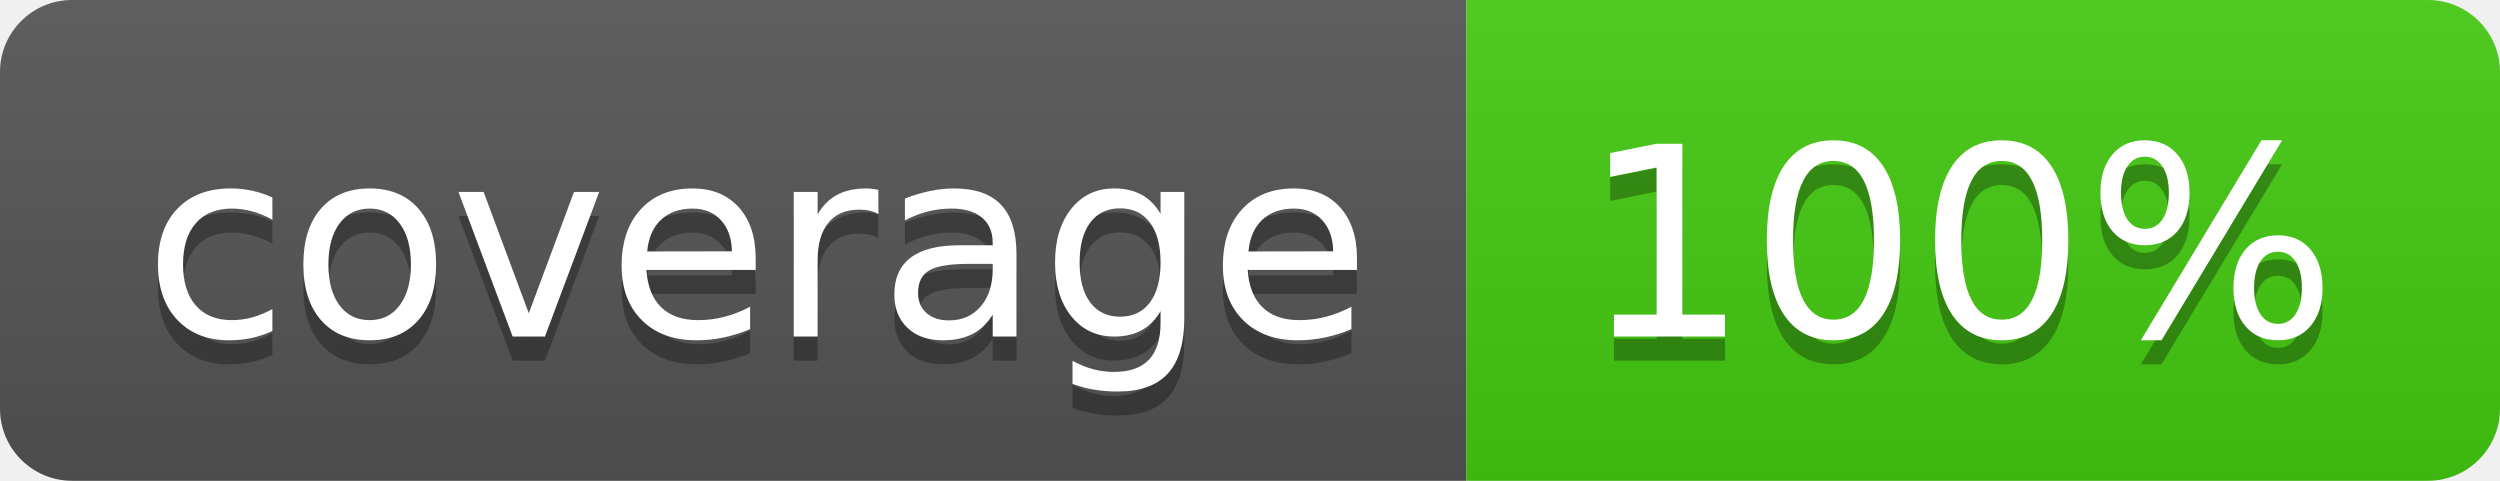
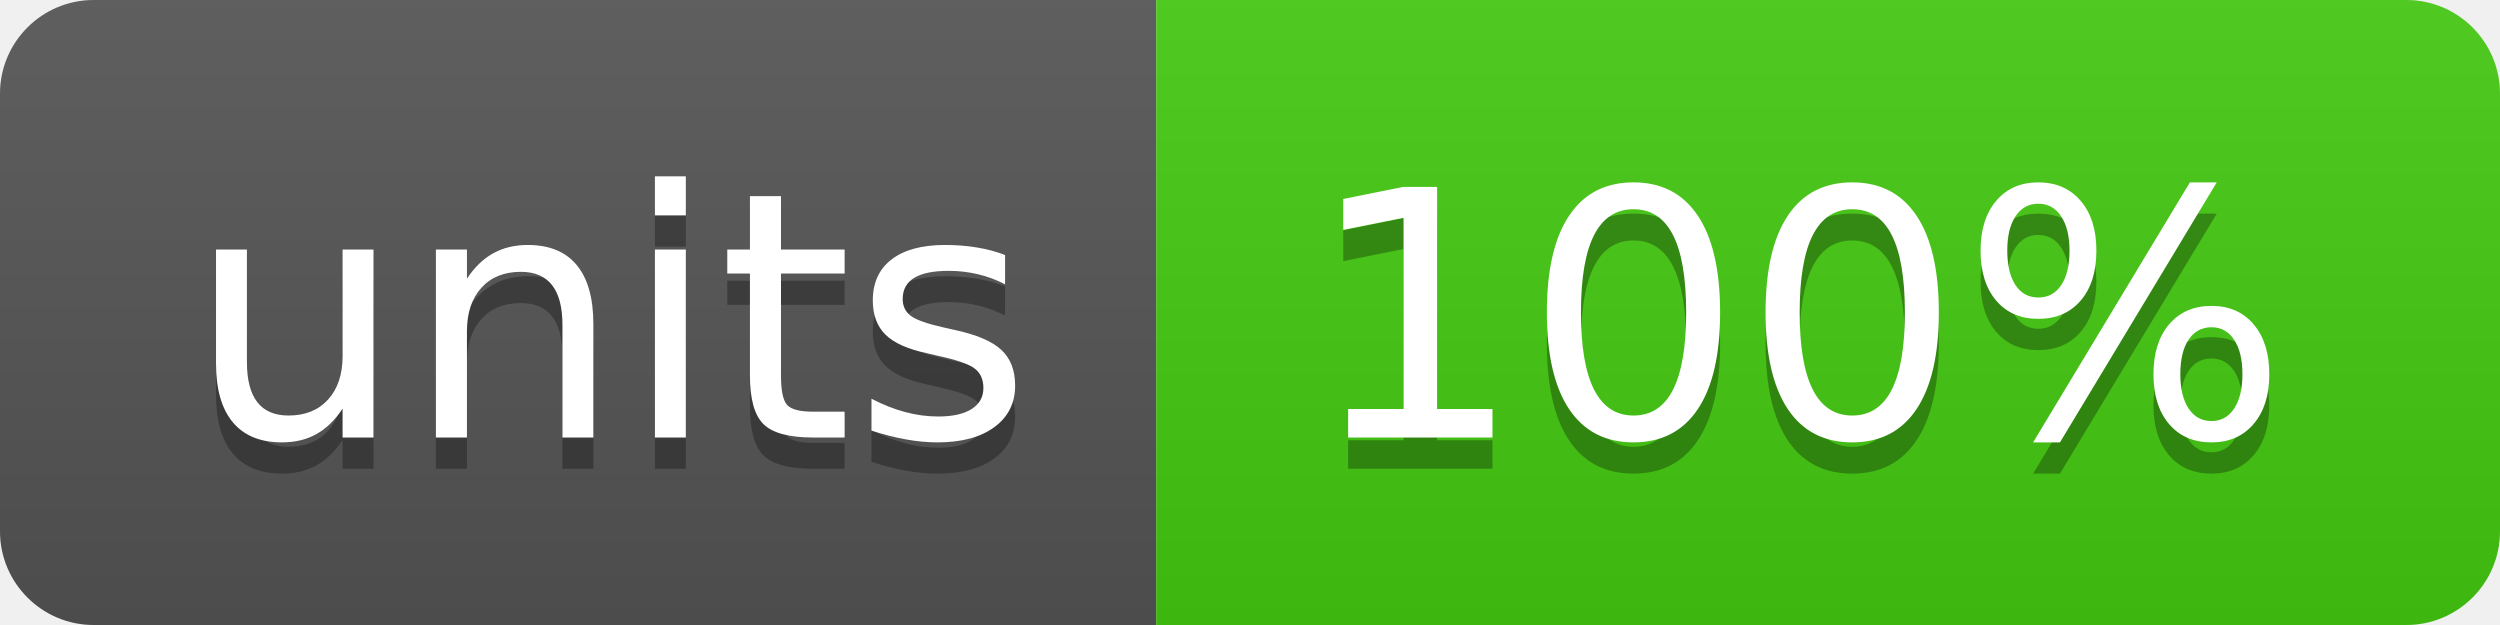
- <svg xmlns="http://www.w3.org/2000/svg" width="104" height="20" role="img" aria-label="coverage: 100%">
+ <svg xmlns="http://www.w3.org/2000/svg" width="80" height="20" role="img" aria-label="units: 100%">
  <linearGradient id="s" x2="0" y2="100%">
    <stop offset="0" stop-color="#bbb" stop-opacity=".1" />
    <stop offset="1" stop-opacity=".1" />
  </linearGradient>
  <clipPath id="r">
-     <rect width="104" height="20" rx="3" fill="#fff" />
+     <rect width="80" height="20" rx="3" fill="#fff" />
  </clipPath>
  <g clip-path="url(#r)">
-     <rect width="61" height="20" fill="#555" />
-     <rect x="61" width="43" height="20" fill="#4c1" />
-     <rect width="104" height="20" fill="url(#s)" />
+     <rect width="37" height="20" fill="#555" />
+     <rect x="37" width="43" height="20" fill="#4c1" />
+     <rect width="80" height="20" fill="url(#s)" />
  </g>
  <g fill="#fff" text-anchor="middle" font-family="Verdana,Geneva,DejaVu Sans,sans-serif" text-rendering="geometricPrecision" font-size="110">
-     <text aria-hidden="true" x="315" y="150" fill="#010101" fill-opacity=".3" transform="scale(.1)" textLength="510">coverage</text>
-     <text x="315" y="140" transform="scale(.1)" fill="#fff" textLength="510">coverage</text>
-     <text aria-hidden="true" x="815" y="150" fill="#010101" fill-opacity=".3" transform="scale(.1)" textLength="330">100%</text>
-     <text x="815" y="140" transform="scale(.1)" fill="#fff" textLength="330">100%</text>
+     <text aria-hidden="true" x="195" y="150" fill="#010101" fill-opacity=".3" transform="scale(.1)" textLength="270">units</text>
+     <text x="195" y="140" transform="scale(.1)" fill="#fff" textLength="270">units</text>
+     <text aria-hidden="true" x="575" y="150" fill="#010101" fill-opacity=".3" transform="scale(.1)" textLength="330">100%</text>
+     <text x="575" y="140" transform="scale(.1)" fill="#fff" textLength="330">100%</text>
  </g>
</svg>
